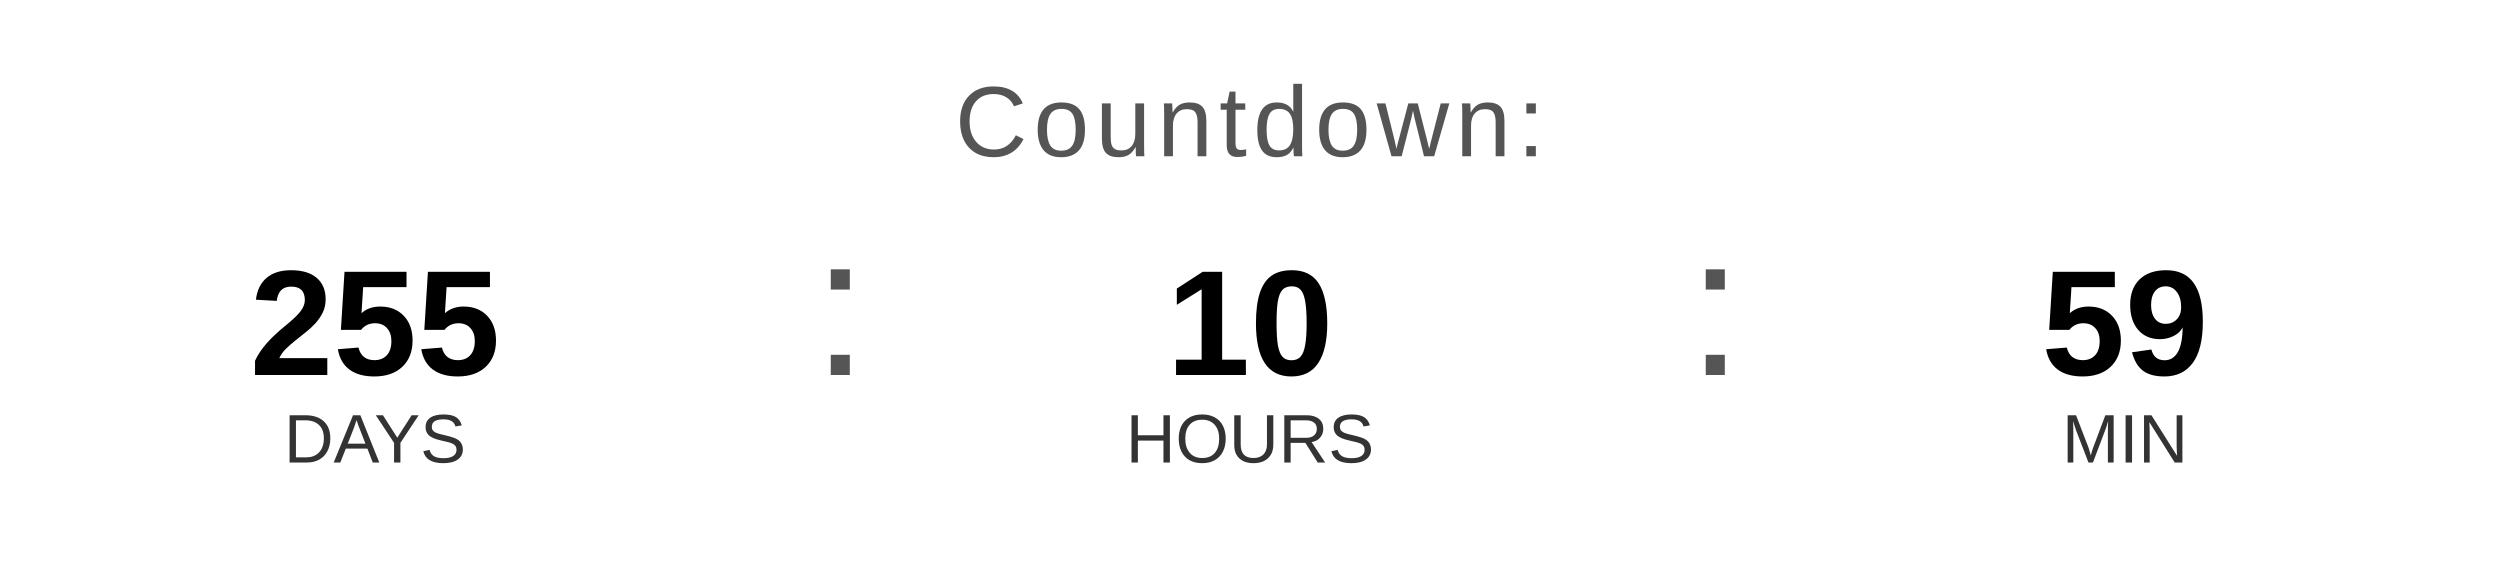
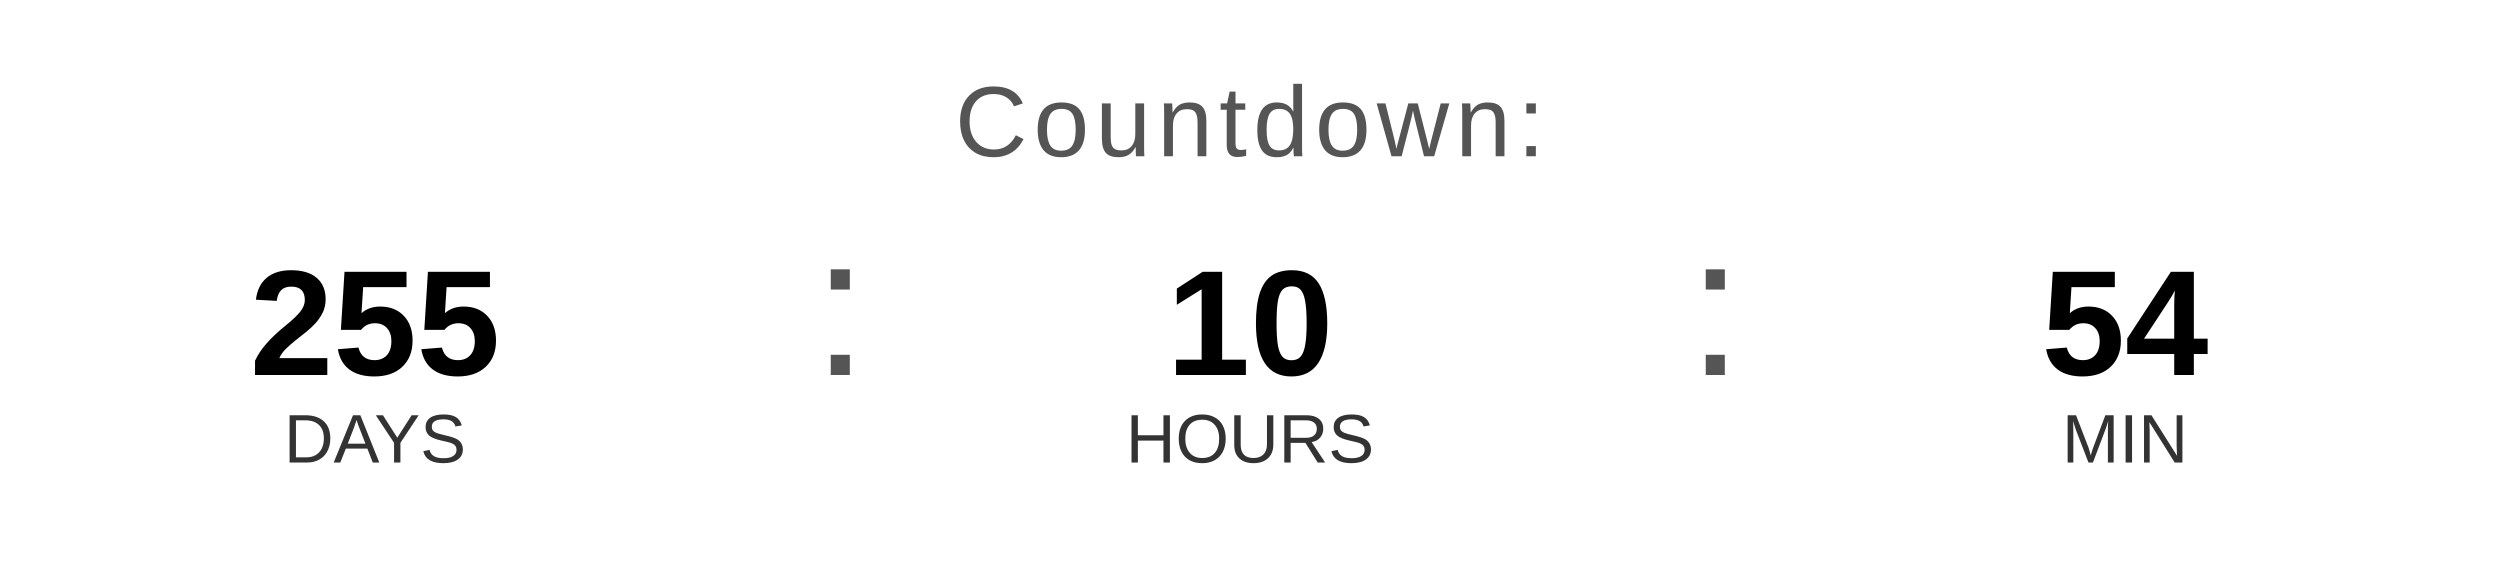
<svg xmlns="http://www.w3.org/2000/svg" width="400" height="90" viewBox="0 0 400 90">
  <text x="200" y="25" font-family="Arial, Helvetica, sans-serif" font-size="16" fill="#555555" text-anchor="middle" letter-spacing="1">
    Countdown:
  </text>
  <text x="60" y="60" font-family="Arial, Helvetica, sans-serif" font-size="24" font-weight="bold" fill="#000000" text-anchor="middle">255</text>
  <text x="60" y="74" font-family="Arial, Helvetica, sans-serif" font-size="11" fill="#333333" text-anchor="middle">DAYS</text>
  <text x="130" y="60" font-family="Arial, sans-serif" font-size="32" fill="#555555">:</text>
  <text x="200" y="60" font-family="Arial, Helvetica, sans-serif" font-size="24" font-weight="bold" fill="#000000" text-anchor="middle">10</text>
  <text x="200" y="74" font-family="Arial, Helvetica, sans-serif" font-size="11" fill="#333333" text-anchor="middle">HOURS</text>
  <text x="270" y="60" font-family="Arial, sans-serif" font-size="32" fill="#555555">:</text>
-   <text x="340" y="60" font-family="Arial, Helvetica, sans-serif" font-size="24" font-weight="bold" fill="#000000" text-anchor="middle">59</text>
+   <text x="340" y="60" font-family="Arial, Helvetica, sans-serif" font-size="24" font-weight="bold" fill="#000000" text-anchor="middle">54</text>
  <text x="340" y="74" font-family="Arial, Helvetica, sans-serif" font-size="11" fill="#333333" text-anchor="middle">MIN</text>
</svg>
